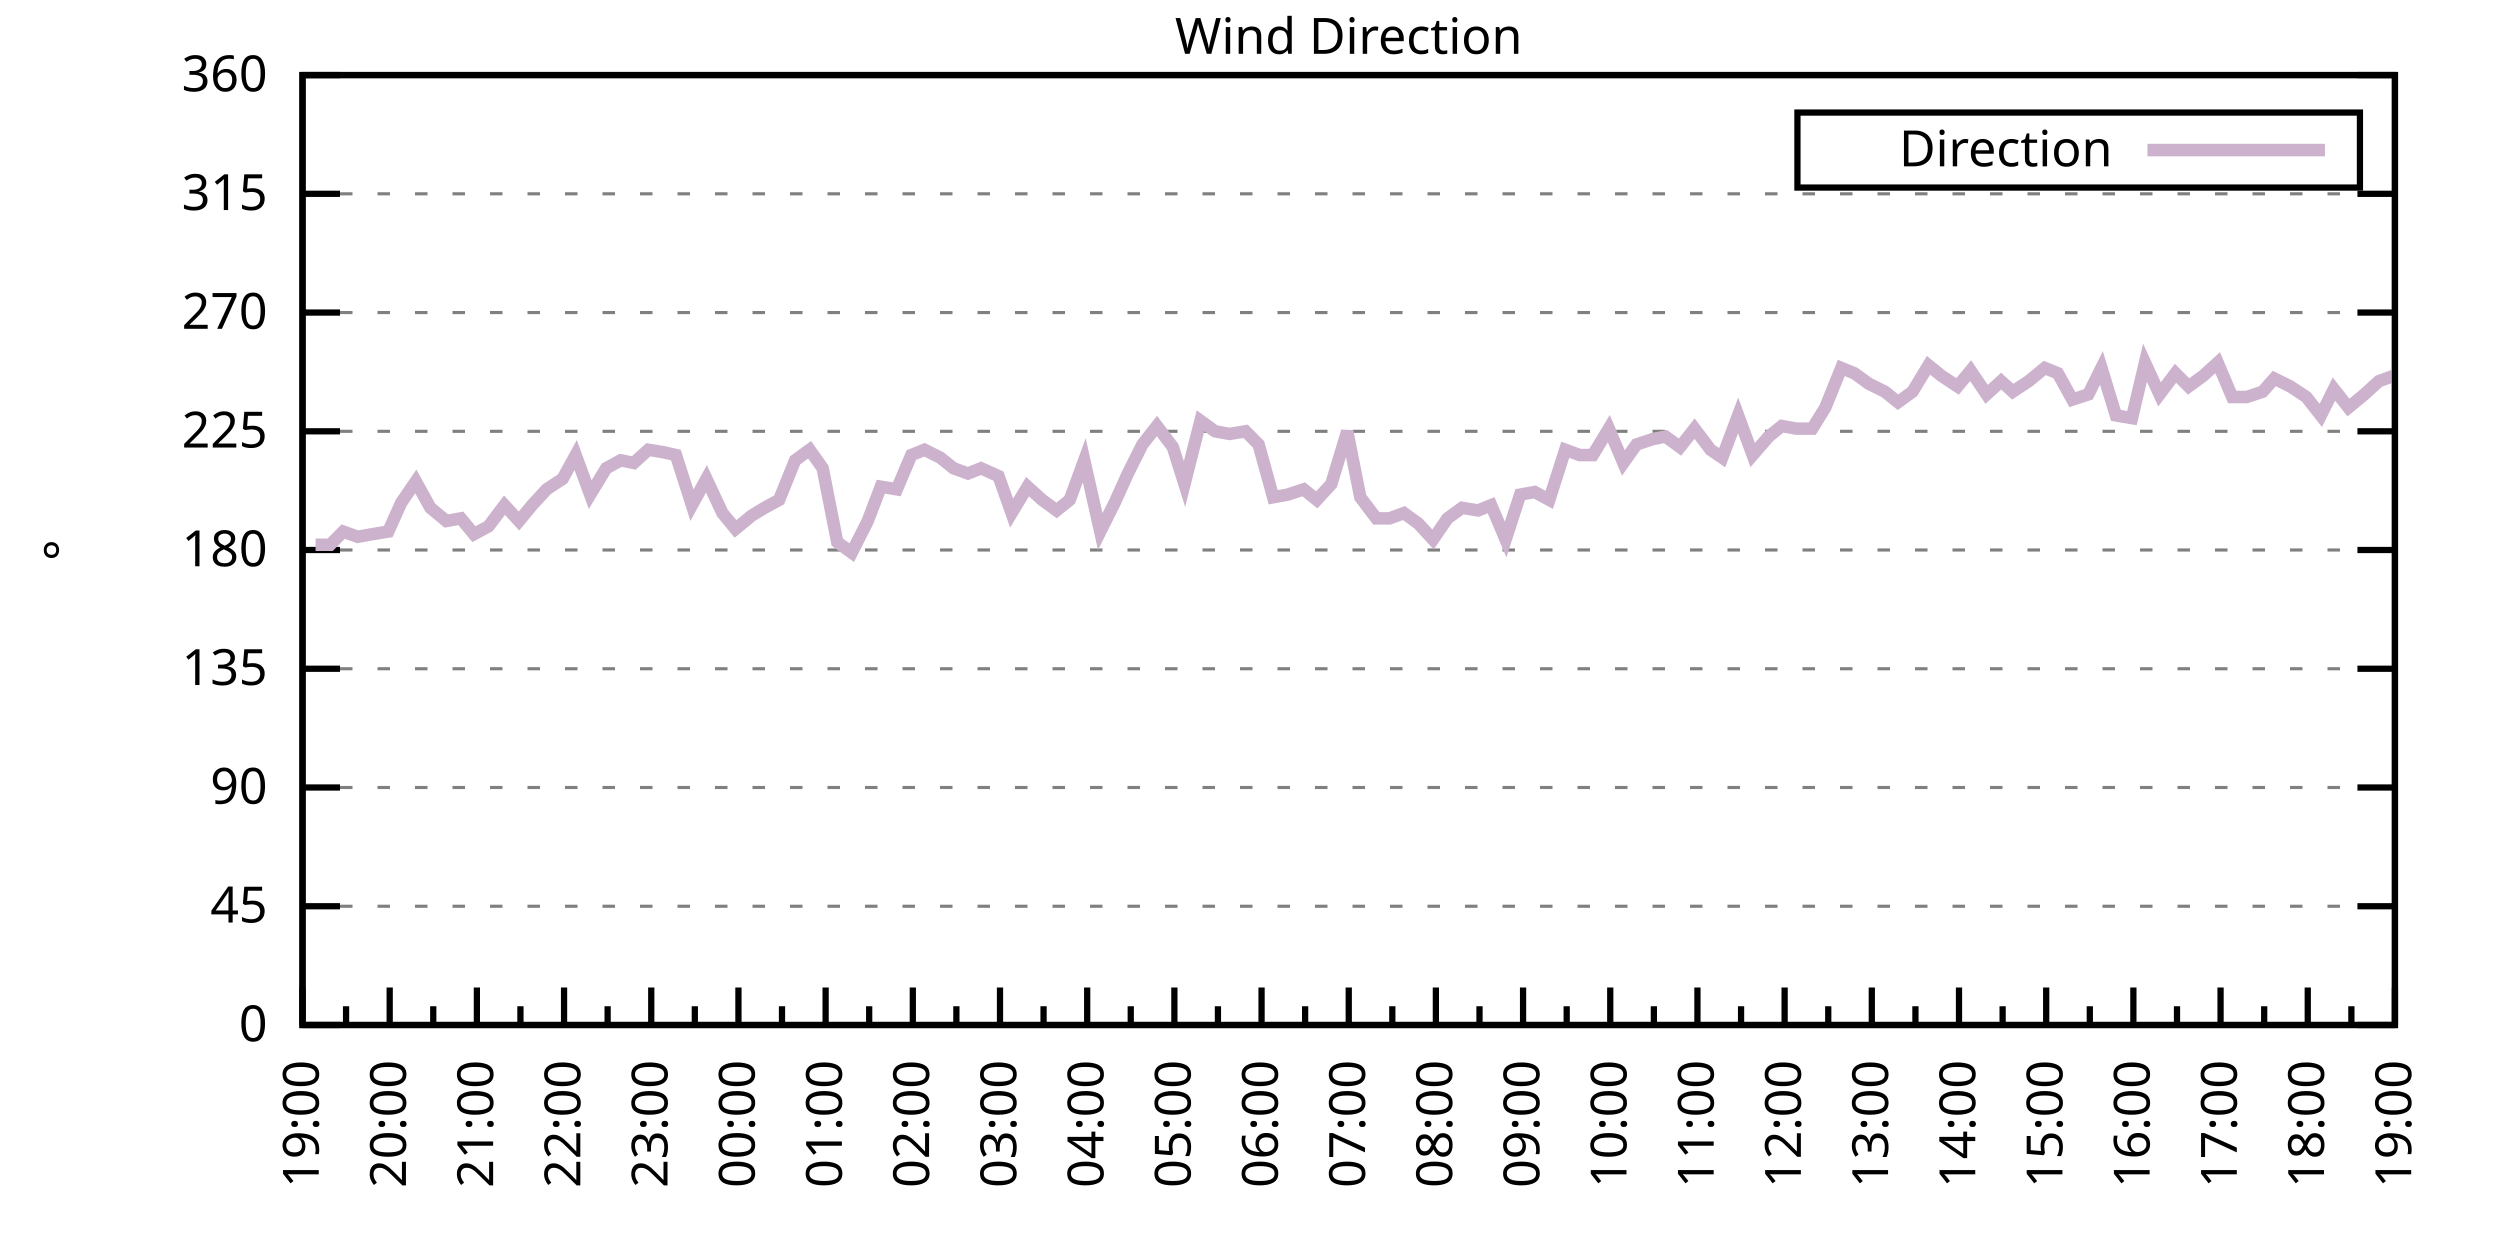
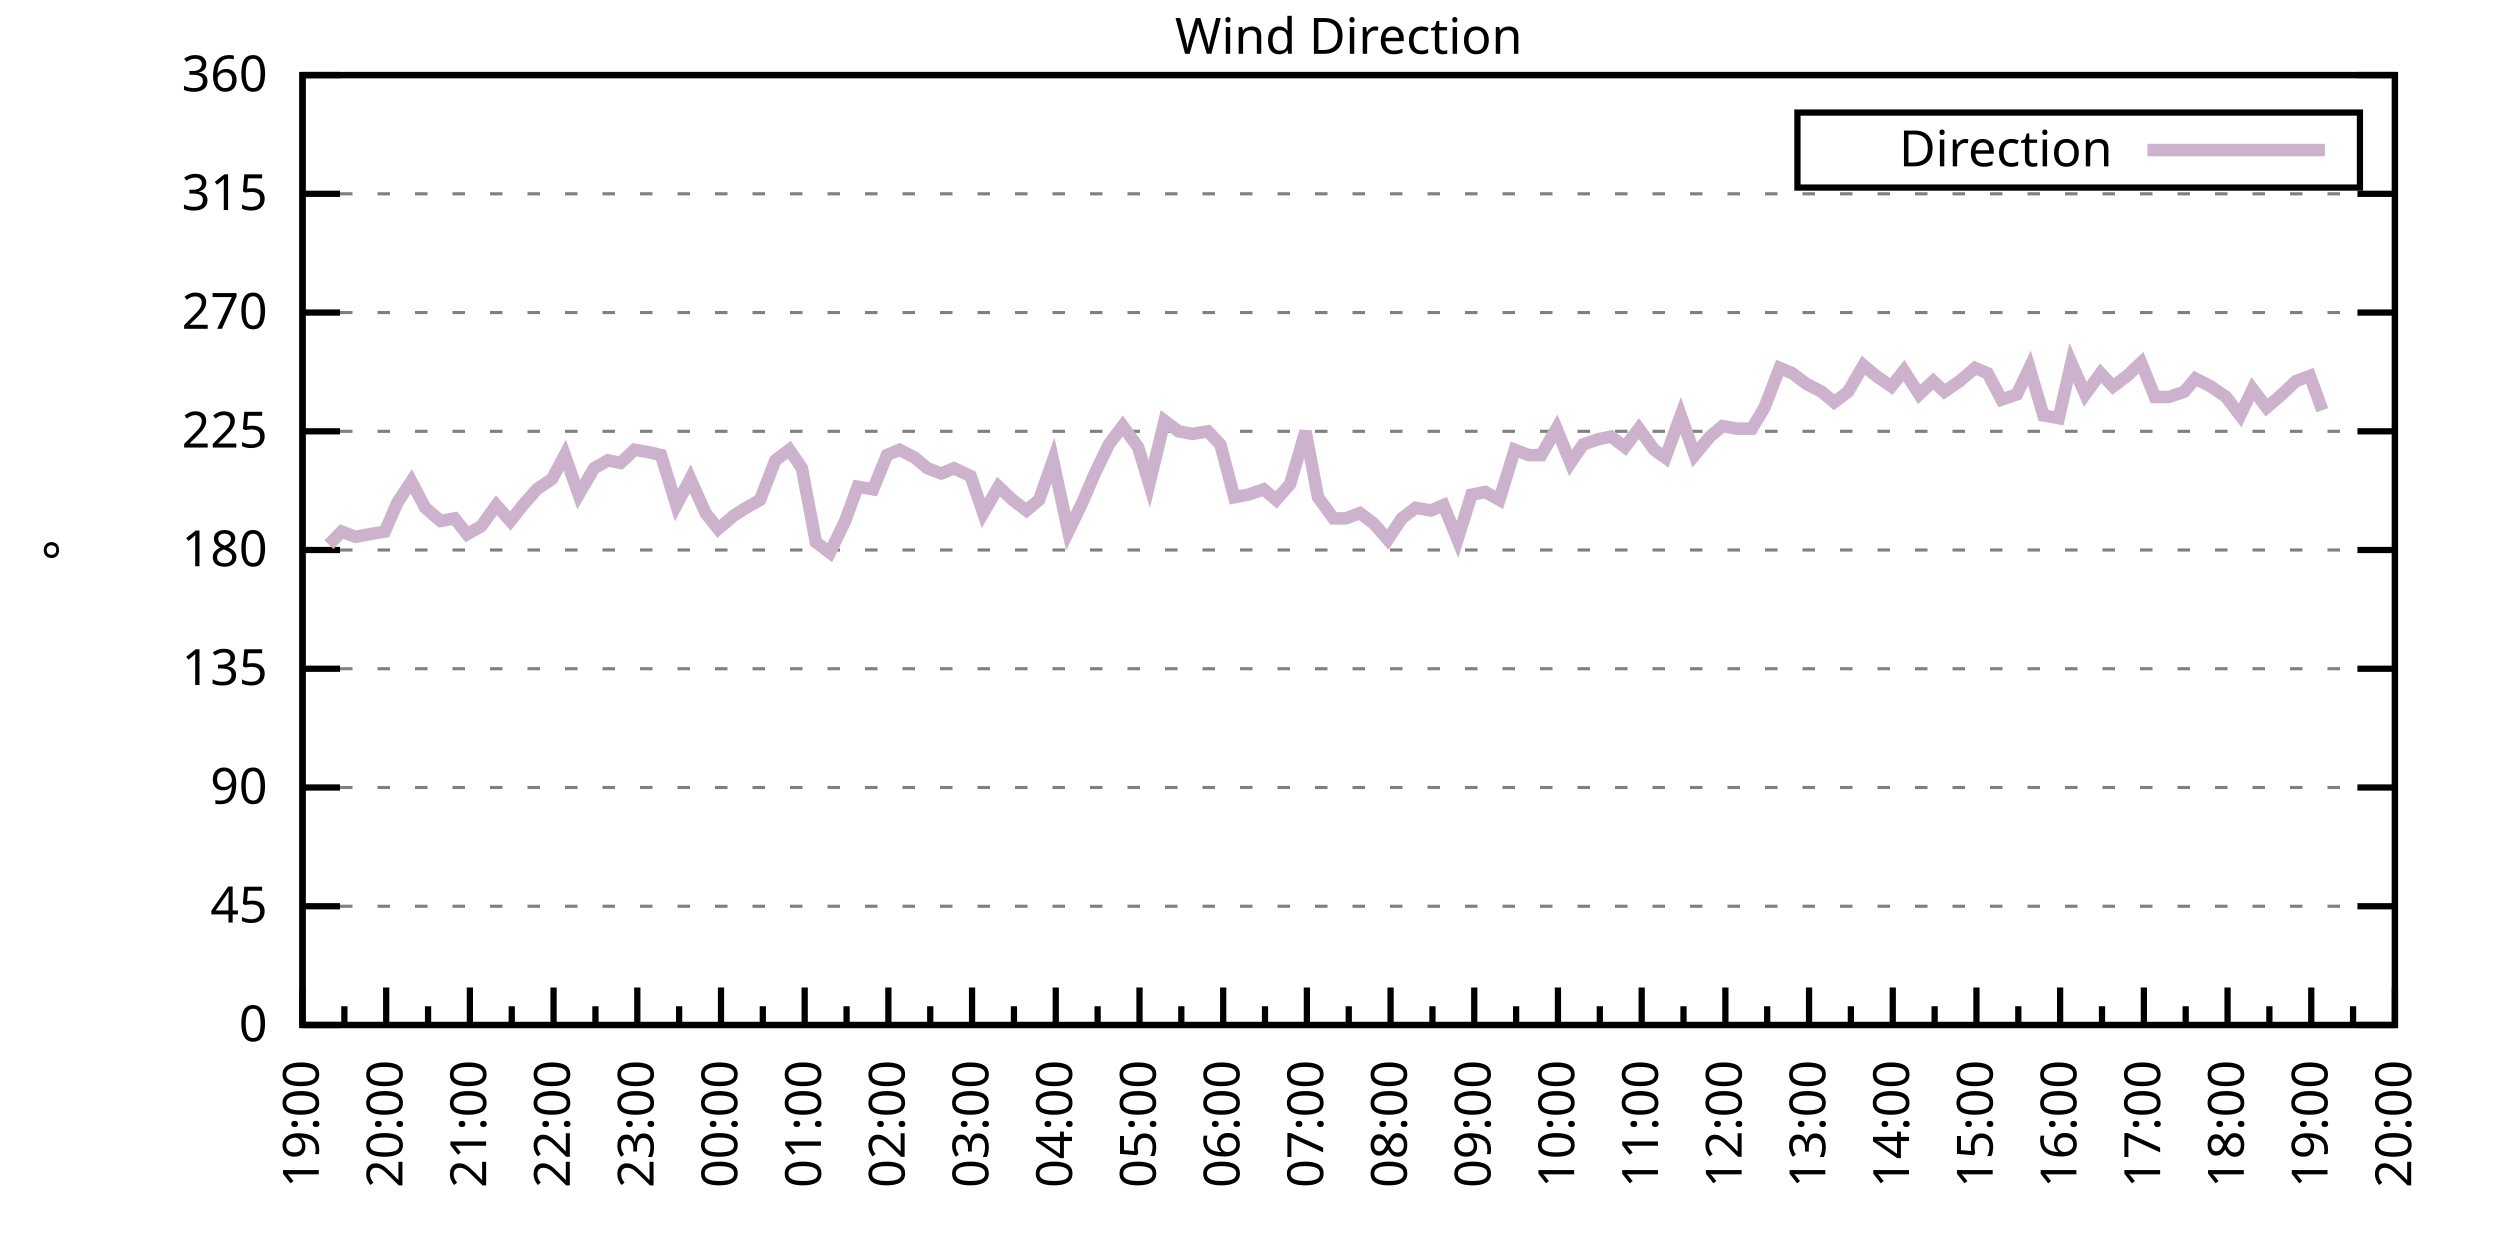
<svg xmlns="http://www.w3.org/2000/svg" xmlns:xlink="http://www.w3.org/1999/xlink" width="400" height="200" viewBox="0 0 400 200">
  <g id="gnuplot_canvas">
    <rect x="0" y="0" width="400" height="200" fill="none" />
    <defs>
      <circle id="gpDot" r="0.5" stroke-width="0.5" stroke="currentColor" />
      <path id="gpPt0" stroke-width="0.333" stroke="currentColor" d="M-1,0 h2 M0,-1 v2" />
      <path id="gpPt1" stroke-width="0.333" stroke="currentColor" d="M-1,-1 L1,1 M1,-1 L-1,1" />
      <path id="gpPt2" stroke-width="0.333" stroke="currentColor" d="M-1,0 L1,0 M0,-1 L0,1 M-1,-1 L1,1 M-1,1 L1,-1" />
      <rect id="gpPt3" stroke-width="0.333" stroke="currentColor" x="-1" y="-1" width="2" height="2" />
      <rect id="gpPt4" stroke-width="0.333" stroke="currentColor" fill="currentColor" x="-1" y="-1" width="2" height="2" />
      <circle id="gpPt5" stroke-width="0.333" stroke="currentColor" cx="0" cy="0" r="1" />
      <use xlink:href="#gpPt5" id="gpPt6" fill="currentColor" stroke="none" />
      <path id="gpPt7" stroke-width="0.333" stroke="currentColor" d="M0,-1.33 L-1.33,0.67 L1.33,0.67 z" />
      <use xlink:href="#gpPt7" id="gpPt8" fill="currentColor" stroke="none" />
      <use xlink:href="#gpPt7" id="gpPt9" stroke="currentColor" transform="rotate(180)" />
      <use xlink:href="#gpPt9" id="gpPt10" fill="currentColor" stroke="none" />
      <use xlink:href="#gpPt3" id="gpPt11" stroke="currentColor" transform="rotate(45)" />
      <use xlink:href="#gpPt11" id="gpPt12" fill="currentColor" stroke="none" />
      <path id="gpPt13" stroke-width="0.333" stroke="currentColor" d="M0,1.330 L1.265,0.411 L0.782,-1.067 L-0.782,-1.076 L-1.265,0.411 z" />
      <use xlink:href="#gpPt13" id="gpPt14" fill="currentColor" stroke="none" />
      <filter id="textbox" filterUnits="objectBoundingBox" x="0" y="0" height="1" width="1">
        <feFlood flood-color="white" flood-opacity="1" result="bgnd" />
        <feComposite in="SourceGraphic" in2="bgnd" operator="atop" />
      </filter>
      <filter id="greybox" filterUnits="objectBoundingBox" x="0" y="0" height="1" width="1">
        <feFlood flood-color="lightgrey" flood-opacity="1" result="grey" />
        <feComposite in="SourceGraphic" in2="grey" operator="atop" />
      </filter>
    </defs>
    <g fill="none" color="white" stroke="currentColor" stroke-width="1.00" stroke-linecap="butt" stroke-linejoin="miter">
</g>
    <g fill="none" color="black" stroke="currentColor" stroke-width="1.00" stroke-linecap="butt" stroke-linejoin="miter">
      <g stroke="none" shape-rendering="crispEdges">
        <polygon fill="rgb(255, 255, 255)" points="48.40,164.00 383.18,164.00 383.18,12.02 48.40,12.02 " />
      </g>
    </g>
    <g fill="none" color="black" stroke="currentColor" stroke-width="1.00" stroke-linecap="butt" stroke-linejoin="miter">
</g>
    <g fill="none" color="black" stroke="black" stroke-width="0.50" stroke-linecap="butt" stroke-linejoin="miter">
</g>
    <g fill="none" color="gray" stroke="currentColor" stroke-width="0.50" stroke-linecap="butt" stroke-linejoin="miter">
      <path stroke="gray" stroke-dasharray="2,4" class="gridline" d="M48.40,164.00 L383.19,164.00  " />
    </g>
    <g fill="none" color="gray" stroke="gray" stroke-width="1.00" stroke-linecap="butt" stroke-linejoin="miter">
</g>
    <g fill="none" color="black" stroke="currentColor" stroke-width="1.00" stroke-linecap="butt" stroke-linejoin="miter">
      <path stroke="black" d="M48.40,164.00 L54.40,164.00 M383.19,164.00 L377.19,164.00  " />
      <g transform="translate(42.80,166.60)" stroke="none" fill="black" font-family="Sans" font-size="8.00" text-anchor="end">
        <text>
          <tspan font-family="Sans"> 0</tspan>
        </text>
      </g>
    </g>
    <g fill="none" color="black" stroke="currentColor" stroke-width="1.00" stroke-linecap="butt" stroke-linejoin="miter">
</g>
    <g fill="none" color="black" stroke="black" stroke-width="0.50" stroke-linecap="butt" stroke-linejoin="miter">
</g>
    <g fill="none" color="gray" stroke="currentColor" stroke-width="0.50" stroke-linecap="butt" stroke-linejoin="miter">
      <path stroke="gray" stroke-dasharray="2,4" class="gridline" d="M48.40,145.00 L383.19,145.00  " />
    </g>
    <g fill="none" color="gray" stroke="gray" stroke-width="1.00" stroke-linecap="butt" stroke-linejoin="miter">
</g>
    <g fill="none" color="black" stroke="currentColor" stroke-width="1.00" stroke-linecap="butt" stroke-linejoin="miter">
      <path stroke="black" d="M48.40,145.00 L54.40,145.00 M383.19,145.00 L377.19,145.00  " />
      <g transform="translate(42.80,147.60)" stroke="none" fill="black" font-family="Sans" font-size="8.00" text-anchor="end">
        <text>
          <tspan font-family="Sans"> 45</tspan>
        </text>
      </g>
    </g>
    <g fill="none" color="black" stroke="currentColor" stroke-width="1.00" stroke-linecap="butt" stroke-linejoin="miter">
</g>
    <g fill="none" color="black" stroke="black" stroke-width="0.50" stroke-linecap="butt" stroke-linejoin="miter">
</g>
    <g fill="none" color="gray" stroke="currentColor" stroke-width="0.50" stroke-linecap="butt" stroke-linejoin="miter">
      <path stroke="gray" stroke-dasharray="2,4" class="gridline" d="M48.40,126.00 L383.19,126.00  " />
    </g>
    <g fill="none" color="gray" stroke="gray" stroke-width="1.00" stroke-linecap="butt" stroke-linejoin="miter">
</g>
    <g fill="none" color="black" stroke="currentColor" stroke-width="1.00" stroke-linecap="butt" stroke-linejoin="miter">
      <path stroke="black" d="M48.40,126.00 L54.40,126.00 M383.19,126.00 L377.19,126.00  " />
      <g transform="translate(42.80,128.60)" stroke="none" fill="black" font-family="Sans" font-size="8.00" text-anchor="end">
        <text>
          <tspan font-family="Sans"> 90</tspan>
        </text>
      </g>
    </g>
    <g fill="none" color="black" stroke="currentColor" stroke-width="1.00" stroke-linecap="butt" stroke-linejoin="miter">
</g>
    <g fill="none" color="black" stroke="black" stroke-width="0.50" stroke-linecap="butt" stroke-linejoin="miter">
</g>
    <g fill="none" color="gray" stroke="currentColor" stroke-width="0.50" stroke-linecap="butt" stroke-linejoin="miter">
      <path stroke="gray" stroke-dasharray="2,4" class="gridline" d="M48.40,107.00 L383.19,107.00  " />
    </g>
    <g fill="none" color="gray" stroke="gray" stroke-width="1.00" stroke-linecap="butt" stroke-linejoin="miter">
</g>
    <g fill="none" color="black" stroke="currentColor" stroke-width="1.00" stroke-linecap="butt" stroke-linejoin="miter">
      <path stroke="black" d="M48.40,107.00 L54.40,107.00 M383.19,107.00 L377.19,107.00  " />
      <g transform="translate(42.80,109.60)" stroke="none" fill="black" font-family="Sans" font-size="8.00" text-anchor="end">
        <text>
          <tspan font-family="Sans"> 135</tspan>
        </text>
      </g>
    </g>
    <g fill="none" color="black" stroke="currentColor" stroke-width="1.00" stroke-linecap="butt" stroke-linejoin="miter">
</g>
    <g fill="none" color="black" stroke="black" stroke-width="0.50" stroke-linecap="butt" stroke-linejoin="miter">
</g>
    <g fill="none" color="gray" stroke="currentColor" stroke-width="0.50" stroke-linecap="butt" stroke-linejoin="miter">
      <path stroke="gray" stroke-dasharray="2,4" class="gridline" d="M48.40,88.00 L383.19,88.00  " />
    </g>
    <g fill="none" color="gray" stroke="gray" stroke-width="1.00" stroke-linecap="butt" stroke-linejoin="miter">
</g>
    <g fill="none" color="black" stroke="currentColor" stroke-width="1.00" stroke-linecap="butt" stroke-linejoin="miter">
      <path stroke="black" d="M48.40,88.00 L54.40,88.00 M383.19,88.00 L377.19,88.00  " />
      <g transform="translate(42.80,90.60)" stroke="none" fill="black" font-family="Sans" font-size="8.00" text-anchor="end">
        <text>
          <tspan font-family="Sans"> 180</tspan>
        </text>
      </g>
    </g>
    <g fill="none" color="black" stroke="currentColor" stroke-width="1.00" stroke-linecap="butt" stroke-linejoin="miter">
</g>
    <g fill="none" color="black" stroke="black" stroke-width="0.50" stroke-linecap="butt" stroke-linejoin="miter">
</g>
    <g fill="none" color="gray" stroke="currentColor" stroke-width="0.50" stroke-linecap="butt" stroke-linejoin="miter">
      <path stroke="gray" stroke-dasharray="2,4" class="gridline" d="M48.40,69.01 L383.19,69.01  " />
    </g>
    <g fill="none" color="gray" stroke="gray" stroke-width="1.00" stroke-linecap="butt" stroke-linejoin="miter">
</g>
    <g fill="none" color="black" stroke="currentColor" stroke-width="1.00" stroke-linecap="butt" stroke-linejoin="miter">
      <path stroke="black" d="M48.40,69.01 L54.40,69.01 M383.19,69.01 L377.19,69.01  " />
      <g transform="translate(42.80,71.61)" stroke="none" fill="black" font-family="Sans" font-size="8.00" text-anchor="end">
        <text>
          <tspan font-family="Sans"> 225</tspan>
        </text>
      </g>
    </g>
    <g fill="none" color="black" stroke="currentColor" stroke-width="1.00" stroke-linecap="butt" stroke-linejoin="miter">
</g>
    <g fill="none" color="black" stroke="black" stroke-width="0.50" stroke-linecap="butt" stroke-linejoin="miter">
</g>
    <g fill="none" color="gray" stroke="currentColor" stroke-width="0.50" stroke-linecap="butt" stroke-linejoin="miter">
      <path stroke="gray" stroke-dasharray="2,4" class="gridline" d="M48.40,50.01 L383.19,50.01  " />
    </g>
    <g fill="none" color="gray" stroke="gray" stroke-width="1.00" stroke-linecap="butt" stroke-linejoin="miter">
</g>
    <g fill="none" color="black" stroke="currentColor" stroke-width="1.00" stroke-linecap="butt" stroke-linejoin="miter">
      <path stroke="black" d="M48.40,50.01 L54.40,50.01 M383.19,50.01 L377.19,50.01  " />
      <g transform="translate(42.80,52.61)" stroke="none" fill="black" font-family="Sans" font-size="8.00" text-anchor="end">
        <text>
          <tspan font-family="Sans"> 270</tspan>
        </text>
      </g>
    </g>
    <g fill="none" color="black" stroke="currentColor" stroke-width="1.00" stroke-linecap="butt" stroke-linejoin="miter">
</g>
    <g fill="none" color="black" stroke="black" stroke-width="0.50" stroke-linecap="butt" stroke-linejoin="miter">
</g>
    <g fill="none" color="gray" stroke="currentColor" stroke-width="0.50" stroke-linecap="butt" stroke-linejoin="miter">
      <path stroke="gray" stroke-dasharray="2,4" class="gridline" d="M48.40,31.01 L383.19,31.01  " />
    </g>
    <g fill="none" color="gray" stroke="gray" stroke-width="1.00" stroke-linecap="butt" stroke-linejoin="miter">
</g>
    <g fill="none" color="black" stroke="currentColor" stroke-width="1.00" stroke-linecap="butt" stroke-linejoin="miter">
      <path stroke="black" d="M48.40,31.01 L54.40,31.01 M383.19,31.01 L377.19,31.01  " />
      <g transform="translate(42.80,33.61)" stroke="none" fill="black" font-family="Sans" font-size="8.00" text-anchor="end">
        <text>
          <tspan font-family="Sans"> 315</tspan>
        </text>
      </g>
    </g>
    <g fill="none" color="black" stroke="currentColor" stroke-width="1.00" stroke-linecap="butt" stroke-linejoin="miter">
</g>
    <g fill="none" color="black" stroke="black" stroke-width="0.50" stroke-linecap="butt" stroke-linejoin="miter">
</g>
    <g fill="none" color="gray" stroke="currentColor" stroke-width="0.50" stroke-linecap="butt" stroke-linejoin="miter">
      <path stroke="gray" stroke-dasharray="2,4" class="gridline" d="M48.40,12.01 L383.19,12.01  " />
    </g>
    <g fill="none" color="gray" stroke="gray" stroke-width="1.00" stroke-linecap="butt" stroke-linejoin="miter">
</g>
    <g fill="none" color="black" stroke="currentColor" stroke-width="1.00" stroke-linecap="butt" stroke-linejoin="miter">
      <path stroke="black" d="M48.40,12.01 L54.40,12.01 M383.19,12.01 L377.19,12.01  " />
      <g transform="translate(42.80,14.61)" stroke="none" fill="black" font-family="Sans" font-size="8.00" text-anchor="end">
        <text>
          <tspan font-family="Sans"> 360</tspan>
        </text>
      </g>
    </g>
    <g fill="none" color="black" stroke="currentColor" stroke-width="1.00" stroke-linecap="butt" stroke-linejoin="miter">
      <path stroke="black" d="M48.40,164.00 L48.40,158.00  " />
      <g transform="translate(51.00,169.60) rotate(270)" stroke="none" fill="black" font-family="Sans" font-size="8.00" text-anchor="end">
        <text>
          <tspan font-family="Sans">19:00</tspan>
        </text>
      </g>
    </g>
    <g fill="none" color="black" stroke="currentColor" stroke-width="1.00" stroke-linecap="butt" stroke-linejoin="miter">
-       <path stroke="black" d="M55.37,164.00 L55.37,161.00 M62.35,164.00 L62.35,158.00  " />
-       <g transform="translate(64.95,169.60) rotate(270)" stroke="none" fill="black" font-family="Sans" font-size="8.00" text-anchor="end">
+       <path stroke="black" d="M55.10,164.00 L55.10,161.00 M61.79,164.00 L61.79,158.00  " />
+       <g transform="translate(64.39,169.60) rotate(270)" stroke="none" fill="black" font-family="Sans" font-size="8.00" text-anchor="end">
        <text>
          <tspan font-family="Sans">20:00</tspan>
        </text>
      </g>
    </g>
    <g fill="none" color="black" stroke="currentColor" stroke-width="1.00" stroke-linecap="butt" stroke-linejoin="miter">
-       <path stroke="black" d="M69.32,164.00 L69.32,161.00 M76.30,164.00 L76.30,158.00  " />
-       <g transform="translate(78.90,169.60) rotate(270)" stroke="none" fill="black" font-family="Sans" font-size="8.00" text-anchor="end">
+       <path stroke="black" d="M68.49,164.00 L68.49,161.00 M75.18,164.00 L75.18,158.00  " />
+       <g transform="translate(77.78,169.60) rotate(270)" stroke="none" fill="black" font-family="Sans" font-size="8.00" text-anchor="end">
        <text>
          <tspan font-family="Sans">21:00</tspan>
        </text>
      </g>
    </g>
    <g fill="none" color="black" stroke="currentColor" stroke-width="1.00" stroke-linecap="butt" stroke-linejoin="miter">
-       <path stroke="black" d="M83.27,164.00 L83.27,161.00 M90.25,164.00 L90.25,158.00  " />
-       <g transform="translate(92.85,169.60) rotate(270)" stroke="none" fill="black" font-family="Sans" font-size="8.00" text-anchor="end">
+       <path stroke="black" d="M81.88,164.00 L81.88,161.00 M88.57,164.00 L88.57,158.00  " />
+       <g transform="translate(91.17,169.60) rotate(270)" stroke="none" fill="black" font-family="Sans" font-size="8.00" text-anchor="end">
        <text>
          <tspan font-family="Sans">22:00</tspan>
        </text>
      </g>
    </g>
    <g fill="none" color="black" stroke="currentColor" stroke-width="1.00" stroke-linecap="butt" stroke-linejoin="miter">
-       <path stroke="black" d="M97.22,164.00 L97.22,161.00 M104.20,164.00 L104.20,158.00  " />
-       <g transform="translate(106.80,169.60) rotate(270)" stroke="none" fill="black" font-family="Sans" font-size="8.00" text-anchor="end">
+       <path stroke="black" d="M95.27,164.00 L95.27,161.00 M101.97,164.00 L101.97,158.00  " />
+       <g transform="translate(104.57,169.60) rotate(270)" stroke="none" fill="black" font-family="Sans" font-size="8.00" text-anchor="end">
        <text>
          <tspan font-family="Sans">23:00</tspan>
        </text>
      </g>
    </g>
    <g fill="none" color="black" stroke="currentColor" stroke-width="1.00" stroke-linecap="butt" stroke-linejoin="miter">
-       <path stroke="black" d="M111.17,164.00 L111.17,161.00 M118.15,164.00 L118.15,158.00  " />
-       <g transform="translate(120.75,169.60) rotate(270)" stroke="none" fill="black" font-family="Sans" font-size="8.00" text-anchor="end">
+       <path stroke="black" d="M108.66,164.00 L108.66,161.00 M115.36,164.00 L115.36,158.00  " />
+       <g transform="translate(117.96,169.60) rotate(270)" stroke="none" fill="black" font-family="Sans" font-size="8.00" text-anchor="end">
        <text>
          <tspan font-family="Sans">00:00</tspan>
        </text>
      </g>
    </g>
    <g fill="none" color="black" stroke="currentColor" stroke-width="1.00" stroke-linecap="butt" stroke-linejoin="miter">
-       <path stroke="black" d="M125.12,164.00 L125.12,161.00 M132.10,164.00 L132.10,158.00  " />
-       <g transform="translate(134.70,169.60) rotate(270)" stroke="none" fill="black" font-family="Sans" font-size="8.00" text-anchor="end">
+       <path stroke="black" d="M122.05,164.00 L122.05,161.00 M128.75,164.00 L128.75,158.00  " />
+       <g transform="translate(131.35,169.60) rotate(270)" stroke="none" fill="black" font-family="Sans" font-size="8.00" text-anchor="end">
        <text>
          <tspan font-family="Sans">01:00</tspan>
        </text>
      </g>
    </g>
    <g fill="none" color="black" stroke="currentColor" stroke-width="1.00" stroke-linecap="butt" stroke-linejoin="miter">
-       <path stroke="black" d="M139.07,164.00 L139.07,161.00 M146.05,164.00 L146.05,158.00  " />
-       <g transform="translate(148.65,169.60) rotate(270)" stroke="none" fill="black" font-family="Sans" font-size="8.00" text-anchor="end">
+       <path stroke="black" d="M135.45,164.00 L135.45,161.00 M142.14,164.00 L142.14,158.00  " />
+       <g transform="translate(144.74,169.60) rotate(270)" stroke="none" fill="black" font-family="Sans" font-size="8.00" text-anchor="end">
        <text>
          <tspan font-family="Sans">02:00</tspan>
        </text>
      </g>
    </g>
    <g fill="none" color="black" stroke="currentColor" stroke-width="1.00" stroke-linecap="butt" stroke-linejoin="miter">
-       <path stroke="black" d="M153.02,164.00 L153.02,161.00 M160.00,164.00 L160.00,158.00  " />
-       <g transform="translate(162.60,169.60) rotate(270)" stroke="none" fill="black" font-family="Sans" font-size="8.00" text-anchor="end">
+       <path stroke="black" d="M148.84,164.00 L148.84,161.00 M155.53,164.00 L155.53,158.00  " />
+       <g transform="translate(158.13,169.60) rotate(270)" stroke="none" fill="black" font-family="Sans" font-size="8.00" text-anchor="end">
        <text>
          <tspan font-family="Sans">03:00</tspan>
        </text>
      </g>
    </g>
    <g fill="none" color="black" stroke="currentColor" stroke-width="1.00" stroke-linecap="butt" stroke-linejoin="miter">
-       <path stroke="black" d="M166.97,164.00 L166.97,161.00 M173.95,164.00 L173.95,158.00  " />
-       <g transform="translate(176.55,169.60) rotate(270)" stroke="none" fill="black" font-family="Sans" font-size="8.00" text-anchor="end">
+       <path stroke="black" d="M162.23,164.00 L162.23,161.00 M168.92,164.00 L168.92,158.00  " />
+       <g transform="translate(171.52,169.60) rotate(270)" stroke="none" fill="black" font-family="Sans" font-size="8.00" text-anchor="end">
        <text>
          <tspan font-family="Sans">04:00</tspan>
        </text>
      </g>
    </g>
    <g fill="none" color="black" stroke="currentColor" stroke-width="1.00" stroke-linecap="butt" stroke-linejoin="miter">
-       <path stroke="black" d="M180.92,164.00 L180.92,161.00 M187.90,164.00 L187.90,158.00  " />
-       <g transform="translate(190.50,169.60) rotate(270)" stroke="none" fill="black" font-family="Sans" font-size="8.00" text-anchor="end">
+       <path stroke="black" d="M175.62,164.00 L175.62,161.00 M182.32,164.00 L182.32,158.00  " />
+       <g transform="translate(184.92,169.60) rotate(270)" stroke="none" fill="black" font-family="Sans" font-size="8.00" text-anchor="end">
        <text>
          <tspan font-family="Sans">05:00</tspan>
        </text>
      </g>
    </g>
    <g fill="none" color="black" stroke="currentColor" stroke-width="1.00" stroke-linecap="butt" stroke-linejoin="miter">
-       <path stroke="black" d="M194.87,164.00 L194.87,161.00 M201.85,164.00 L201.85,158.00  " />
-       <g transform="translate(204.45,169.60) rotate(270)" stroke="none" fill="black" font-family="Sans" font-size="8.00" text-anchor="end">
+       <path stroke="black" d="M189.01,164.00 L189.01,161.00 M195.71,164.00 L195.71,158.00  " />
+       <g transform="translate(198.31,169.60) rotate(270)" stroke="none" fill="black" font-family="Sans" font-size="8.00" text-anchor="end">
        <text>
          <tspan font-family="Sans">06:00</tspan>
        </text>
      </g>
    </g>
    <g fill="none" color="black" stroke="currentColor" stroke-width="1.00" stroke-linecap="butt" stroke-linejoin="miter">
-       <path stroke="black" d="M208.82,164.00 L208.82,161.00 M215.80,164.00 L215.80,158.00  " />
-       <g transform="translate(218.40,169.60) rotate(270)" stroke="none" fill="black" font-family="Sans" font-size="8.00" text-anchor="end">
+       <path stroke="black" d="M202.40,164.00 L202.40,161.00 M209.10,164.00 L209.10,158.00  " />
+       <g transform="translate(211.70,169.60) rotate(270)" stroke="none" fill="black" font-family="Sans" font-size="8.00" text-anchor="end">
        <text>
          <tspan font-family="Sans">07:00</tspan>
        </text>
      </g>
    </g>
    <g fill="none" color="black" stroke="currentColor" stroke-width="1.00" stroke-linecap="butt" stroke-linejoin="miter">
-       <path stroke="black" d="M222.77,164.00 L222.77,161.00 M229.74,164.00 L229.74,158.00  " />
-       <g transform="translate(232.34,169.60) rotate(270)" stroke="none" fill="black" font-family="Sans" font-size="8.00" text-anchor="end">
+       <path stroke="black" d="M215.80,164.00 L215.80,161.00 M222.49,164.00 L222.49,158.00  " />
+       <g transform="translate(225.09,169.60) rotate(270)" stroke="none" fill="black" font-family="Sans" font-size="8.00" text-anchor="end">
        <text>
          <tspan font-family="Sans">08:00</tspan>
        </text>
      </g>
    </g>
    <g fill="none" color="black" stroke="currentColor" stroke-width="1.00" stroke-linecap="butt" stroke-linejoin="miter">
-       <path stroke="black" d="M236.72,164.00 L236.72,161.00 M243.69,164.00 L243.69,158.00  " />
-       <g transform="translate(246.29,169.60) rotate(270)" stroke="none" fill="black" font-family="Sans" font-size="8.00" text-anchor="end">
+       <path stroke="black" d="M229.19,164.00 L229.19,161.00 M235.88,164.00 L235.88,158.00  " />
+       <g transform="translate(238.48,169.60) rotate(270)" stroke="none" fill="black" font-family="Sans" font-size="8.00" text-anchor="end">
        <text>
          <tspan font-family="Sans">09:00</tspan>
        </text>
      </g>
    </g>
    <g fill="none" color="black" stroke="currentColor" stroke-width="1.00" stroke-linecap="butt" stroke-linejoin="miter">
-       <path stroke="black" d="M250.67,164.00 L250.67,161.00 M257.64,164.00 L257.64,158.00  " />
-       <g transform="translate(260.24,169.60) rotate(270)" stroke="none" fill="black" font-family="Sans" font-size="8.00" text-anchor="end">
+       <path stroke="black" d="M242.58,164.00 L242.58,161.00 M249.27,164.00 L249.27,158.00  " />
+       <g transform="translate(251.87,169.60) rotate(270)" stroke="none" fill="black" font-family="Sans" font-size="8.00" text-anchor="end">
        <text>
          <tspan font-family="Sans">10:00</tspan>
        </text>
      </g>
    </g>
    <g fill="none" color="black" stroke="currentColor" stroke-width="1.00" stroke-linecap="butt" stroke-linejoin="miter">
-       <path stroke="black" d="M264.62,164.00 L264.62,161.00 M271.59,164.00 L271.59,158.00  " />
-       <g transform="translate(274.19,169.60) rotate(270)" stroke="none" fill="black" font-family="Sans" font-size="8.00" text-anchor="end">
+       <path stroke="black" d="M255.97,164.00 L255.97,161.00 M262.67,164.00 L262.67,158.00  " />
+       <g transform="translate(265.27,169.60) rotate(270)" stroke="none" fill="black" font-family="Sans" font-size="8.00" text-anchor="end">
        <text>
          <tspan font-family="Sans">11:00</tspan>
        </text>
      </g>
    </g>
    <g fill="none" color="black" stroke="currentColor" stroke-width="1.00" stroke-linecap="butt" stroke-linejoin="miter">
-       <path stroke="black" d="M278.57,164.00 L278.57,161.00 M285.54,164.00 L285.54,158.00  " />
-       <g transform="translate(288.14,169.60) rotate(270)" stroke="none" fill="black" font-family="Sans" font-size="8.00" text-anchor="end">
+       <path stroke="black" d="M269.36,164.00 L269.36,161.00 M276.06,164.00 L276.06,158.00  " />
+       <g transform="translate(278.66,169.60) rotate(270)" stroke="none" fill="black" font-family="Sans" font-size="8.00" text-anchor="end">
        <text>
          <tspan font-family="Sans">12:00</tspan>
        </text>
      </g>
    </g>
    <g fill="none" color="black" stroke="currentColor" stroke-width="1.00" stroke-linecap="butt" stroke-linejoin="miter">
-       <path stroke="black" d="M292.52,164.00 L292.52,161.00 M299.49,164.00 L299.49,158.00  " />
-       <g transform="translate(302.09,169.60) rotate(270)" stroke="none" fill="black" font-family="Sans" font-size="8.00" text-anchor="end">
+       <path stroke="black" d="M282.75,164.00 L282.75,161.00 M289.45,164.00 L289.45,158.00  " />
+       <g transform="translate(292.05,169.60) rotate(270)" stroke="none" fill="black" font-family="Sans" font-size="8.00" text-anchor="end">
        <text>
          <tspan font-family="Sans">13:00</tspan>
        </text>
      </g>
    </g>
    <g fill="none" color="black" stroke="currentColor" stroke-width="1.00" stroke-linecap="butt" stroke-linejoin="miter">
-       <path stroke="black" d="M306.47,164.00 L306.47,161.00 M313.44,164.00 L313.44,158.00  " />
-       <g transform="translate(316.04,169.60) rotate(270)" stroke="none" fill="black" font-family="Sans" font-size="8.00" text-anchor="end">
+       <path stroke="black" d="M296.14,164.00 L296.14,161.00 M302.84,164.00 L302.84,158.00  " />
+       <g transform="translate(305.44,169.60) rotate(270)" stroke="none" fill="black" font-family="Sans" font-size="8.00" text-anchor="end">
        <text>
          <tspan font-family="Sans">14:00</tspan>
        </text>
      </g>
    </g>
    <g fill="none" color="black" stroke="currentColor" stroke-width="1.00" stroke-linecap="butt" stroke-linejoin="miter">
-       <path stroke="black" d="M320.42,164.00 L320.42,161.00 M327.39,164.00 L327.39,158.00  " />
-       <g transform="translate(329.99,169.60) rotate(270)" stroke="none" fill="black" font-family="Sans" font-size="8.00" text-anchor="end">
+       <path stroke="black" d="M309.54,164.00 L309.54,161.00 M316.23,164.00 L316.23,158.00  " />
+       <g transform="translate(318.83,169.60) rotate(270)" stroke="none" fill="black" font-family="Sans" font-size="8.00" text-anchor="end">
        <text>
          <tspan font-family="Sans">15:00</tspan>
        </text>
      </g>
    </g>
    <g fill="none" color="black" stroke="currentColor" stroke-width="1.00" stroke-linecap="butt" stroke-linejoin="miter">
-       <path stroke="black" d="M334.37,164.00 L334.37,161.00 M341.34,164.00 L341.34,158.00  " />
-       <g transform="translate(343.94,169.60) rotate(270)" stroke="none" fill="black" font-family="Sans" font-size="8.00" text-anchor="end">
+       <path stroke="black" d="M322.93,164.00 L322.93,161.00 M329.62,164.00 L329.62,158.00  " />
+       <g transform="translate(332.22,169.60) rotate(270)" stroke="none" fill="black" font-family="Sans" font-size="8.00" text-anchor="end">
        <text>
          <tspan font-family="Sans">16:00</tspan>
        </text>
      </g>
    </g>
    <g fill="none" color="black" stroke="currentColor" stroke-width="1.00" stroke-linecap="butt" stroke-linejoin="miter">
-       <path stroke="black" d="M348.32,164.00 L348.32,161.00 M355.29,164.00 L355.29,158.00  " />
-       <g transform="translate(357.89,169.60) rotate(270)" stroke="none" fill="black" font-family="Sans" font-size="8.00" text-anchor="end">
+       <path stroke="black" d="M336.32,164.00 L336.32,161.00 M343.02,164.00 L343.02,158.00  " />
+       <g transform="translate(345.62,169.60) rotate(270)" stroke="none" fill="black" font-family="Sans" font-size="8.00" text-anchor="end">
        <text>
          <tspan font-family="Sans">17:00</tspan>
        </text>
      </g>
    </g>
    <g fill="none" color="black" stroke="currentColor" stroke-width="1.00" stroke-linecap="butt" stroke-linejoin="miter">
-       <path stroke="black" d="M362.27,164.00 L362.27,161.00 M369.24,164.00 L369.24,158.00  " />
-       <g transform="translate(371.84,169.60) rotate(270)" stroke="none" fill="black" font-family="Sans" font-size="8.00" text-anchor="end">
+       <path stroke="black" d="M349.71,164.00 L349.71,161.00 M356.41,164.00 L356.41,158.00  " />
+       <g transform="translate(359.01,169.60) rotate(270)" stroke="none" fill="black" font-family="Sans" font-size="8.00" text-anchor="end">
        <text>
          <tspan font-family="Sans">18:00</tspan>
        </text>
      </g>
    </g>
    <g fill="none" color="black" stroke="currentColor" stroke-width="1.00" stroke-linecap="butt" stroke-linejoin="miter">
-       <path stroke="black" d="M376.22,164.00 L376.22,161.00 M383.19,164.00 L383.19,158.00  " />
+       <path stroke="black" d="M363.10,164.00 L363.10,161.00 M369.80,164.00 L369.80,158.00  " />
+       <g transform="translate(372.40,169.60) rotate(270)" stroke="none" fill="black" font-family="Sans" font-size="8.00" text-anchor="end">
+         <text>
+           <tspan font-family="Sans">19:00</tspan>
+         </text>
+       </g>
+     </g>
+     <g fill="none" color="black" stroke="currentColor" stroke-width="1.00" stroke-linecap="butt" stroke-linejoin="miter">
+       <path stroke="black" d="M376.49,164.00 L376.49,161.00 M383.19,164.00 L383.19,158.00  " />
      <g transform="translate(385.79,169.60) rotate(270)" stroke="none" fill="black" font-family="Sans" font-size="8.00" text-anchor="end">
        <text>
-           <tspan font-family="Sans">19:00</tspan>
+           <tspan font-family="Sans">20:00</tspan>
        </text>
      </g>
    </g>
    <g fill="none" color="black" stroke="currentColor" stroke-width="1.00" stroke-linecap="butt" stroke-linejoin="miter">
</g>
    <g fill="none" color="black" stroke="currentColor" stroke-width="1.00" stroke-linecap="butt" stroke-linejoin="miter">
      <path stroke="black" d="M48.40,12.01 L48.40,164.00 L383.19,164.00 L383.19,12.01 L48.40,12.01 Z  " />
    </g>
    <g fill="none" color="black" stroke="currentColor" stroke-width="1.00" stroke-linecap="butt" stroke-linejoin="miter">
      <g transform="translate(12.80,88.01) rotate(270)" stroke="none" fill="black" font-family="Sans" font-size="8.00" text-anchor="middle">
        <text>
          <tspan font-family="Sans">°</tspan>
        </text>
      </g>
    </g>
    <g fill="none" color="black" stroke="currentColor" stroke-width="1.00" stroke-linecap="butt" stroke-linejoin="miter">
</g>
    <g fill="none" color="black" stroke="currentColor" stroke-width="1.00" stroke-linecap="butt" stroke-linejoin="miter">
      <path stroke="black" d="M287.59,30.01 L287.59,18.01 L377.59,18.01 L377.59,30.01 L287.59,30.01 Z  " />
    </g>
    <g id="Wind_direction_plot_1">
      <g fill="none" color="white" stroke="black" stroke-width="2.00" stroke-linecap="butt" stroke-linejoin="miter">
</g>
      <g fill="none" color="black" stroke="currentColor" stroke-width="2.00" stroke-linecap="butt" stroke-linejoin="miter">
        <g transform="translate(337.99,26.61)" stroke="none" fill="black" font-family="Sans" font-size="8.00" text-anchor="end">
          <text>
            <tspan font-family="Sans">Direction</tspan>
          </text>
        </g>
      </g>
      <g fill="none" color="black" stroke="currentColor" stroke-width="2.00" stroke-linecap="butt" stroke-linejoin="miter">
-         <path stroke="rgb(204, 178, 204)" d="M343.59,24.01 L371.99,24.01 M50.49,87.16 L52.82,87.16 L54.91,85.05 L57.23,85.89 L59.56,85.47 L62.12,85.05   L64.21,80.41 L66.53,77.03 L68.86,81.25 L71.42,83.36 L73.74,82.94 L75.83,85.47 L78.16,84.21 L80.72,80.83   L83.04,83.36 L85.13,80.83 L87.46,78.29 L90.02,76.61 L92.11,72.81 L94.43,79.14 L96.99,74.92 L99.32,73.65   L101.41,74.07 L103.73,71.96 L106.29,72.38 L108.15,72.81 L110.71,80.83 L113.03,76.61 L115.59,82.09 L117.68,84.63   L120.24,82.52 L122.33,81.25 L124.66,79.98 L127.22,73.65 L129.54,71.96 L131.63,74.92 L133.96,86.74 L136.28,88.43   L138.84,83.36 L140.93,77.87 L143.49,78.29 L145.81,72.81 L147.91,71.96 L150.46,73.23 L152.56,74.92 L154.88,75.76   L156.97,74.92 L159.76,76.18 L161.86,82.09 L164.41,77.87 L166.74,79.98 L169.06,81.67 L171.16,79.98 L173.48,73.65   L176.04,85.05 L178.36,80.41 L180.46,75.76 L182.78,71.12 L185.11,68.16 L187.66,71.54 L189.52,77.45 L192.08,67.32   L194.41,69.01 L196.73,69.43 L199.29,69.01 L201.38,71.12 L203.71,79.56 L206.03,79.14 L208.59,78.29 L210.68,79.98   L213.01,77.45 L215.56,69.01 L217.65,79.56 L220.21,82.94 L222.30,82.94 L224.63,82.09 L226.95,83.78 L229.28,86.32   L231.60,82.94 L233.93,81.25 L236.49,81.67 L238.58,80.83 L240.90,86.32 L243.23,79.14 L245.55,78.72 L247.88,79.98   L250.44,71.96 L252.76,72.81 L254.85,72.81 L257.41,68.58 L259.74,74.07 L261.83,71.12 L264.39,70.27 L266.48,69.85   L268.80,71.54 L271.13,68.58 L273.69,71.96 L275.55,73.23 L278.10,66.47 L280.43,72.81 L282.99,69.85 L285.08,68.16   L287.40,68.58 L289.96,68.58 L292.05,65.21 L294.61,58.87 L296.70,59.72 L299.03,61.41 L301.58,62.67 L303.68,64.36   L306.00,62.67 L308.56,58.45 L310.65,60.14 L313.21,61.83 L315.30,59.30 L317.86,63.10 L320.18,60.98 L322.04,62.67   L324.60,60.98 L327.16,58.87 L329.25,59.72 L331.58,63.94 L334.13,63.10 L336.23,58.87 L338.55,66.47 L341.11,66.90   L343.20,58.03 L345.53,63.10 L348.08,59.72 L350.18,61.83 L352.50,60.14 L354.83,58.03 L357.15,63.52 L359.48,63.52   L362.03,62.67 L363.89,60.56 L366.45,61.83 L369.01,63.52 L371.33,66.47 L373.43,62.25 L375.75,65.21 L378.31,63.10   L380.63,60.98 L382.96,60.14  " />
+         <path stroke="rgb(204, 178, 204)" d="M343.59,24.01 L371.99,24.01 M52.64,87.16 L54.65,85.05 L56.88,85.89 L59.11,85.47 L61.57,85.05 L63.58,80.41   L65.81,77.03 L68.04,81.25 L70.50,83.36 L72.73,82.94 L74.74,85.47 L76.97,84.21 L79.42,80.83 L81.66,83.36   L83.66,80.83 L85.90,78.29 L88.35,76.61 L90.36,72.81 L92.59,79.14 L95.05,74.92 L97.28,73.65 L99.29,74.07   L101.52,71.96 L103.98,72.38 L105.76,72.81 L108.22,80.83 L110.45,76.61 L112.90,82.09 L114.91,84.63 L117.37,82.52   L119.38,81.25 L121.61,79.98 L124.06,73.65 L126.29,71.96 L128.30,74.92 L130.54,86.74 L132.77,88.43 L135.22,83.36   L137.23,77.87 L139.69,78.29 L141.92,72.81 L143.93,71.96 L146.38,73.23 L148.39,74.92 L150.62,75.76 L152.63,74.92   L155.31,76.18 L157.32,82.09 L159.77,77.87 L162.01,79.98 L164.24,81.67 L166.25,79.98 L168.48,73.65 L170.93,85.05   L173.17,80.41 L175.17,75.76 L177.41,71.12 L179.64,68.16 L182.09,71.54 L183.88,77.45 L186.33,67.32 L188.57,69.01   L190.80,69.43 L193.25,69.01 L195.26,71.12 L197.49,79.56 L199.73,79.14 L202.18,78.29 L204.19,79.98 L206.42,77.45   L208.88,69.01 L210.88,79.56 L213.34,82.94 L215.35,82.94 L217.58,82.09 L219.81,83.78 L222.04,86.32 L224.28,82.94   L226.51,81.25 L228.96,81.67 L230.97,80.83 L233.20,86.32 L235.44,79.14 L237.67,78.72 L239.90,79.98 L242.36,71.96   L244.59,72.81 L246.60,72.81 L249.05,68.58 L251.28,74.07 L253.29,71.12 L255.75,70.27 L257.76,69.85 L259.99,71.54   L262.22,68.58 L264.67,71.96 L266.46,73.23 L268.92,66.47 L271.15,72.81 L273.60,69.85 L275.61,68.16 L277.84,68.58   L280.30,68.58 L282.31,65.21 L284.76,58.87 L286.77,59.72 L289.00,61.41 L291.46,62.67 L293.47,64.36 L295.70,62.67   L298.15,58.45 L300.16,60.14 L302.62,61.83 L304.63,59.30 L307.08,63.10 L309.31,60.98 L311.10,62.67 L313.55,60.98   L316.01,58.87 L318.02,59.72 L320.25,63.94 L322.70,63.10 L324.71,58.87 L326.95,66.47 L329.40,66.90 L331.41,58.03   L333.64,63.10 L336.10,59.72 L338.10,61.83 L340.34,60.14 L342.57,58.03 L344.80,63.52 L347.03,63.52 L349.49,62.67   L351.27,60.56 L353.73,61.83 L356.18,63.52 L358.42,66.47 L360.42,62.25 L362.66,65.21 L365.11,63.10 L367.34,60.98   L369.58,60.14 L371.58,65.63  " />
      </g>
    </g>
    <g fill="none" color="black" stroke="currentColor" stroke-width="2.00" stroke-linecap="butt" stroke-linejoin="miter">
</g>
    <g fill="none" color="black" stroke="black" stroke-width="1.00" stroke-linecap="butt" stroke-linejoin="miter">
</g>
    <g fill="none" color="black" stroke="currentColor" stroke-width="1.00" stroke-linecap="butt" stroke-linejoin="miter">
      <path stroke="black" d="M48.40,12.01 L48.40,164.00 L383.19,164.00 L383.19,12.01 L48.40,12.01 Z  " />
    </g>
    <g fill="none" color="black" stroke="currentColor" stroke-width="1.00" stroke-linecap="butt" stroke-linejoin="miter">
      <g transform="translate(215.79,8.61)" stroke="none" fill="black" font-family="Sans" font-size="8.00" text-anchor="middle">
        <text>
          <tspan font-family="Sans">Wind Direction</tspan>
        </text>
      </g>
    </g>
    <g fill="none" color="black" stroke="currentColor" stroke-width="1.00" stroke-linecap="butt" stroke-linejoin="miter">
</g>
  </g>
</svg>
